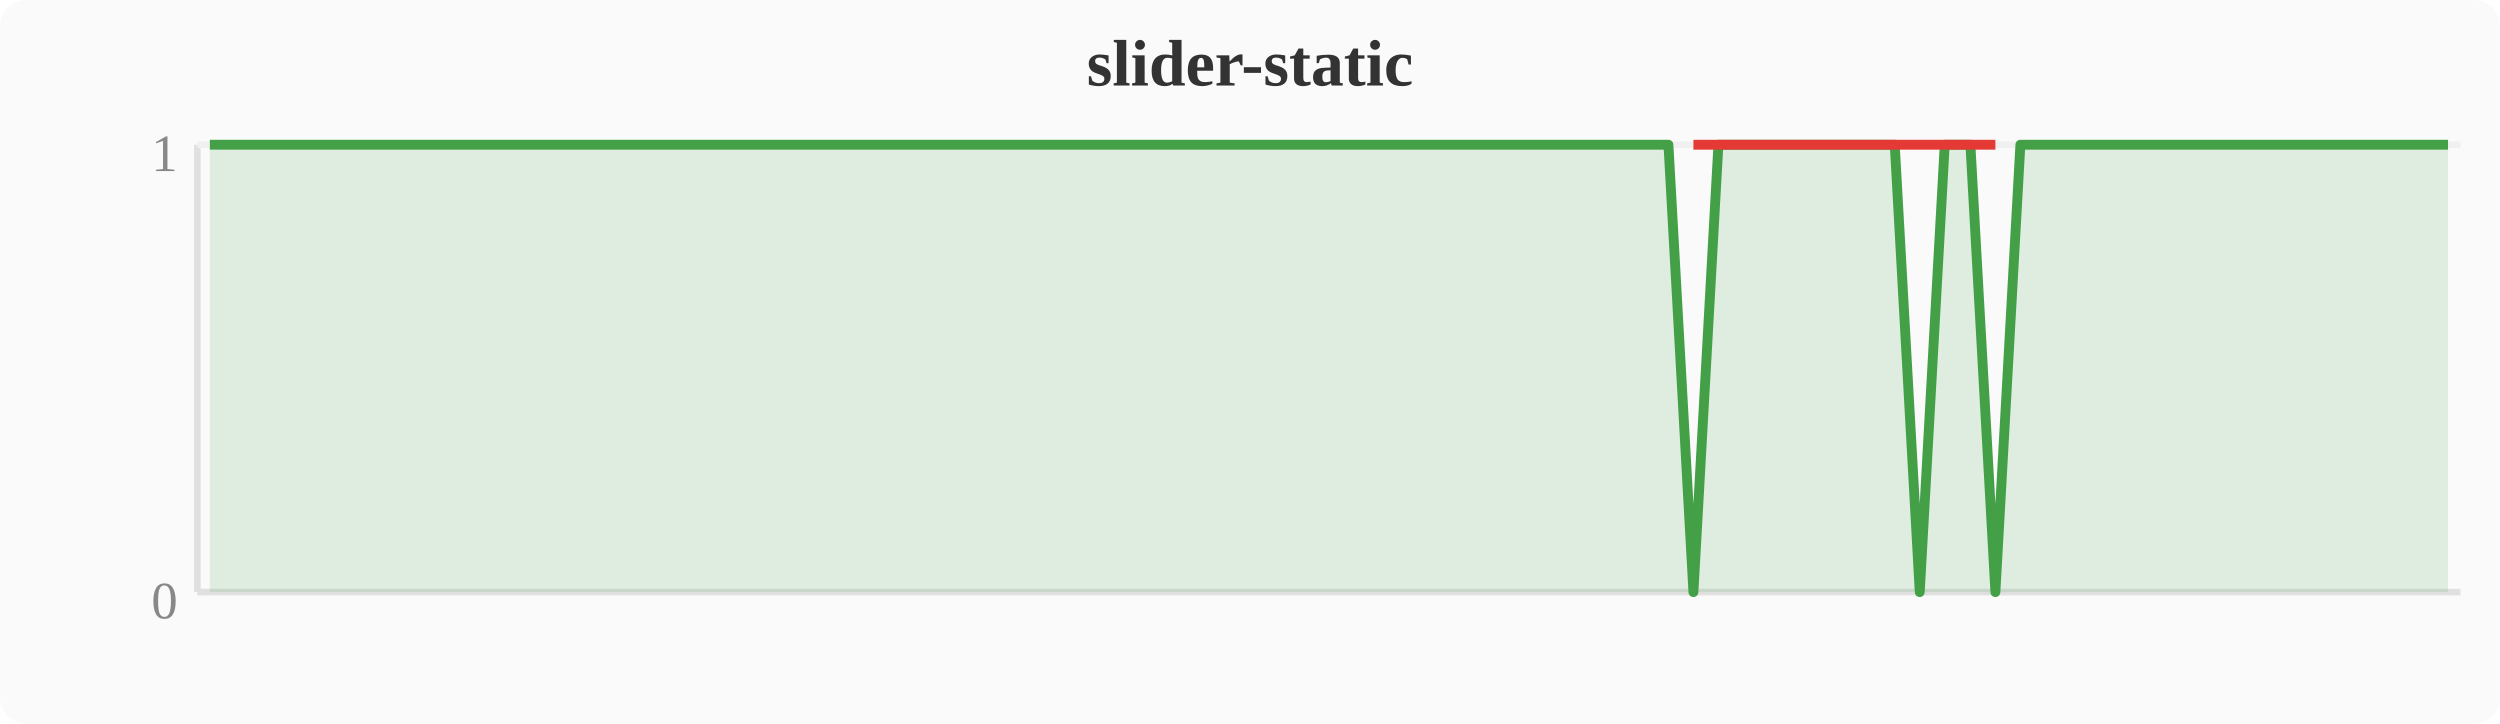
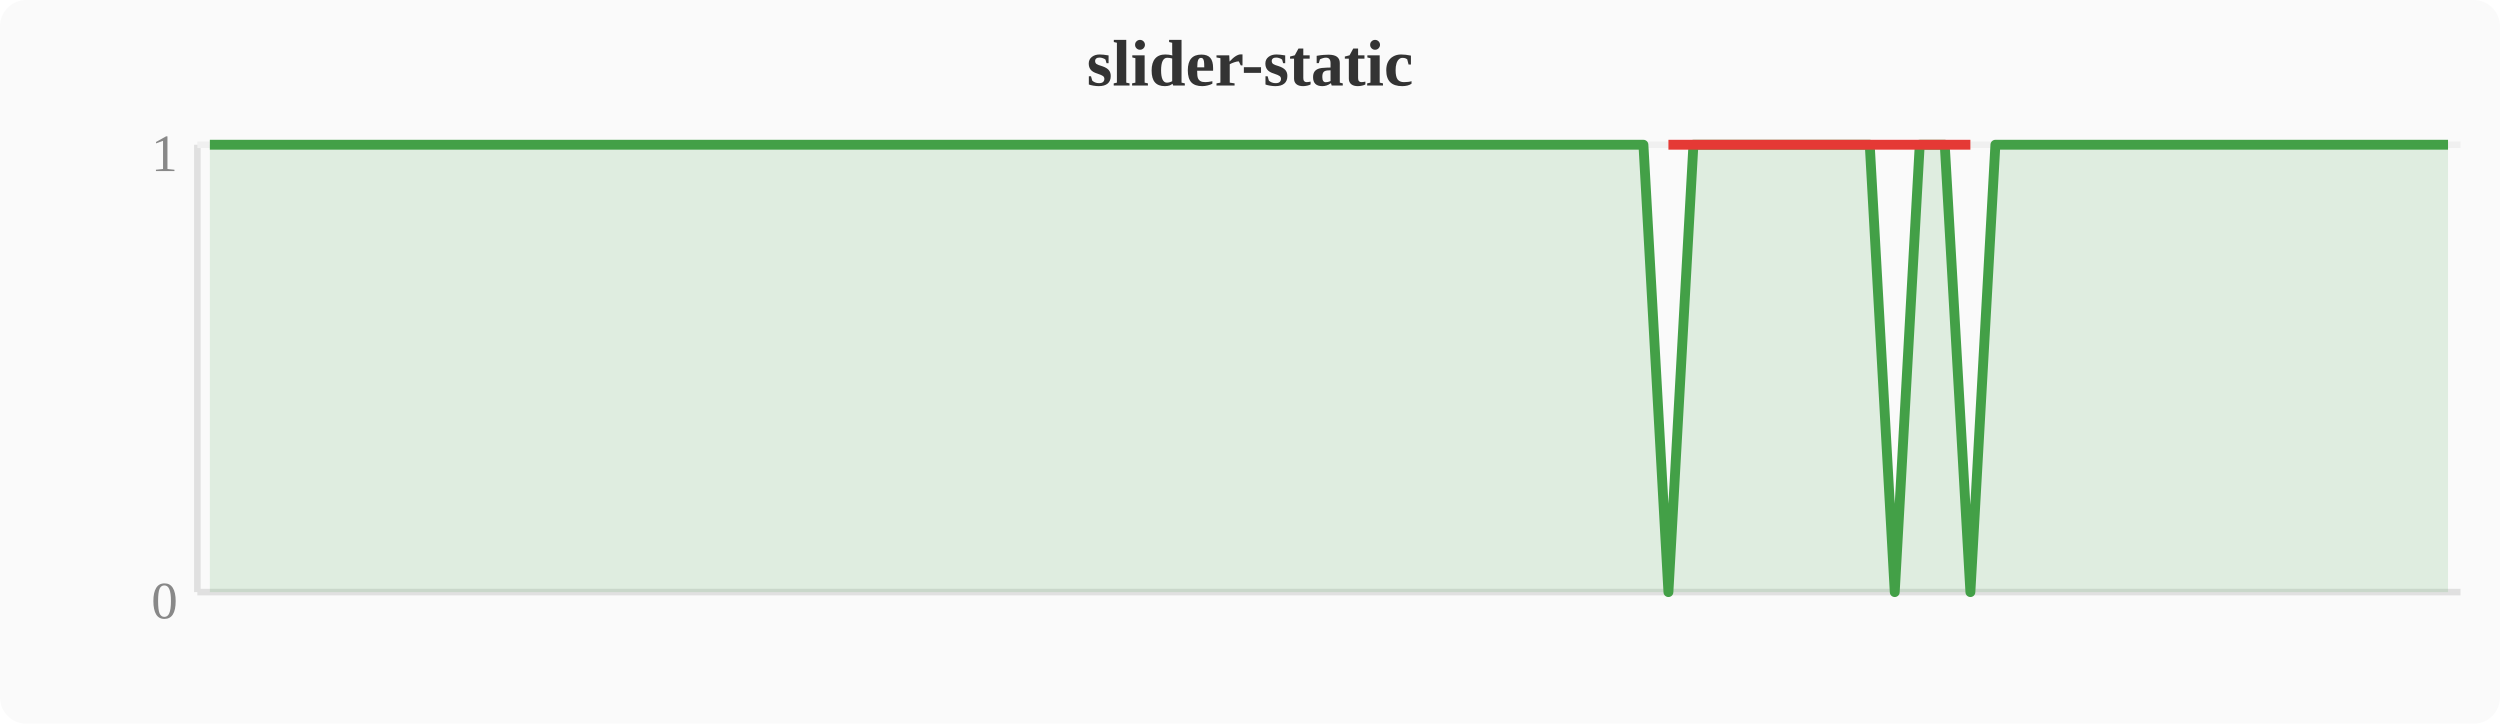
<svg xmlns="http://www.w3.org/2000/svg" width="380" height="110" viewBox="0 0 380 110">
  <rect width="380" height="110" fill="#fafafa" rx="4" />
  <text x="190" y="13" text-anchor="middle" font-size="10" font-weight="bold" fill="#333">slider-static</text>
  <line x1="30" y1="22" x2="30" y2="90" stroke="#e0e0e0" stroke-width="1" />
  <line x1="30" y1="90" x2="374" y2="90" stroke="#e0e0e0" stroke-width="1" />
  <line x1="30" y1="22" x2="374" y2="22" stroke="#f0f0f0" stroke-width="1" />
  <text x="27" y="94" text-anchor="end" font-size="8" fill="#888">0</text>
  <text x="27" y="26" text-anchor="end" font-size="8" fill="#888">1</text>
-   <polygon points="31.9,22.0 35.7,22.0 39.6,22.0 43.4,22.0 47.2,22.0 51.0,22.0 54.8,22.0 58.7,22.0 62.5,22.0 66.3,22.0 70.1,22.0 74.0,22.0 77.8,22.0 81.6,22.0 85.4,22.0 89.2,22.0 93.1,22.0 96.9,22.0 100.7,22.0 104.5,22.0 108.4,22.0 112.2,22.0 116.0,22.0 119.8,22.0 123.6,22.0 127.5,22.0 131.3,22.0 135.1,22.0 138.9,22.0 142.8,22.0 146.6,22.0 150.4,22.0 154.2,22.0 158.0,22.0 161.9,22.0 165.7,22.0 169.5,22.0 173.3,22.0 177.2,22.0 181.0,22.0 184.8,22.0 188.6,22.0 192.4,22.0 196.3,22.0 200.1,22.0 203.9,22.0 207.7,22.0 211.6,22.0 215.4,22.0 219.2,22.0 223.0,22.0 226.8,22.0 230.7,22.0 234.5,22.0 238.3,22.0 242.1,22.0 246.0,22.0 249.8,22.0 253.6,22.0 257.4,90.0 261.2,22.0 265.1,22.0 268.9,22.0 272.7,22.0 276.5,22.0 280.4,22.0 284.2,22.0 288.0,22.0 291.8,90.0 295.6,22.0 299.5,22.0 303.3,90.0 307.1,22.0 310.9,22.0 314.8,22.0 318.6,22.0 322.4,22.0 326.2,22.0 330.0,22.0 333.9,22.0 337.7,22.0 341.5,22.0 345.3,22.0 349.2,22.0 353.0,22.0 356.8,22.0 360.6,22.0 364.4,22.0 368.3,22.0 372.1,22.0 372.1,90 31.9,90" fill="#43a047" opacity="0.15" />
-   <polyline points="31.9,22.0 35.7,22.0 39.6,22.0 43.4,22.0 47.2,22.0 51.0,22.0 54.8,22.0 58.7,22.0 62.5,22.0 66.3,22.0 70.1,22.0 74.0,22.0 77.8,22.0 81.6,22.0 85.4,22.0 89.2,22.0 93.1,22.0 96.9,22.0 100.7,22.0 104.5,22.0 108.4,22.0 112.2,22.0 116.0,22.0 119.8,22.0 123.6,22.0 127.5,22.0 131.3,22.0 135.1,22.0 138.9,22.0 142.8,22.0 146.6,22.0 150.4,22.0 154.2,22.0 158.0,22.0 161.9,22.0 165.7,22.0 169.5,22.0 173.3,22.0 177.2,22.0 181.0,22.0 184.8,22.0 188.6,22.0 192.4,22.0 196.3,22.0 200.1,22.0 203.9,22.0 207.7,22.0 211.6,22.0 215.4,22.0 219.2,22.0 223.0,22.0 226.8,22.0 230.7,22.0 234.5,22.0 238.3,22.0 242.1,22.0 246.0,22.0 249.8,22.0 253.6,22.0 257.4,90.0 261.2,22.0 265.1,22.0 268.9,22.0 272.7,22.0 276.5,22.0 280.4,22.0 284.2,22.0 288.0,22.0 291.8,90.0 295.6,22.0 299.5,22.0 303.3,90.0 307.1,22.0 310.9,22.0 314.8,22.0 318.6,22.0 322.4,22.0 326.2,22.0 330.0,22.0 333.9,22.0 337.7,22.0 341.5,22.0 345.3,22.0 349.2,22.0 353.0,22.0 356.8,22.0 360.6,22.0 364.4,22.0 368.3,22.0 372.1,22.0" fill="none" stroke="#43a047" stroke-width="1.5" stroke-linejoin="round" />
-   <polyline points="257.4,22.0 291.8,22.0 303.3,22.0" fill="none" stroke="#e53935" stroke-width="1.5" stroke-linejoin="round" />
+   <polygon points="31.9,22.0 35.7,22.0 39.6,22.0 43.4,22.0 47.2,22.0 51.0,22.0 54.8,22.0 58.7,22.0 62.5,22.0 66.3,22.0 70.1,22.0 74.0,22.0 77.8,22.0 81.6,22.0 85.4,22.0 89.2,22.0 93.1,22.0 96.9,22.0 100.7,22.0 104.5,22.0 108.4,22.0 112.2,22.0 116.0,22.0 119.8,22.0 123.6,22.0 127.5,22.0 131.3,22.0 135.1,22.0 138.9,22.0 142.8,22.0 146.6,22.0 150.4,22.0 154.2,22.0 158.0,22.0 161.9,22.0 165.7,22.0 169.5,22.0 173.3,22.0 177.2,22.0 181.0,22.0 184.8,22.0 188.6,22.0 192.4,22.0 196.3,22.0 200.1,22.0 203.9,22.0 207.7,22.0 211.6,22.0 215.4,22.0 219.2,22.0 223.0,22.0 226.8,22.0 230.7,22.0 234.5,22.0 238.3,22.0 242.1,22.0 246.0,22.0 249.8,22.0 253.6,90.0 257.4,22.0 261.2,22.0 265.1,22.0 268.9,22.0 272.7,22.0 276.5,22.0 280.4,22.0 284.2,22.0 288.0,90.0 291.8,22.0 295.6,22.0 299.5,90.0 303.3,22.0 307.1,22.0 310.9,22.0 314.8,22.0 318.6,22.0 322.4,22.0 326.2,22.0 330.0,22.0 333.9,22.0 337.7,22.0 341.5,22.0 345.3,22.0 349.2,22.0 353.0,22.0 356.8,22.0 360.6,22.0 364.4,22.0 368.3,22.0 372.1,22.0 372.1,90 31.9,90" fill="#43a047" opacity="0.15" />
+   <polyline points="31.9,22.0 35.7,22.0 39.6,22.0 43.4,22.0 47.2,22.0 51.0,22.0 54.8,22.0 58.7,22.0 62.5,22.0 66.3,22.0 70.1,22.0 74.0,22.0 77.8,22.0 81.6,22.0 85.4,22.0 89.2,22.0 93.1,22.0 96.9,22.0 100.7,22.0 104.5,22.0 108.4,22.0 112.2,22.0 116.0,22.0 119.8,22.0 123.6,22.0 127.5,22.0 131.3,22.0 135.1,22.0 138.9,22.0 142.8,22.0 146.6,22.0 150.4,22.0 154.2,22.0 158.0,22.0 161.9,22.0 165.7,22.0 169.5,22.0 173.3,22.0 177.2,22.0 181.0,22.0 184.8,22.0 188.6,22.0 192.4,22.0 196.3,22.0 200.1,22.0 203.9,22.0 207.7,22.0 211.6,22.0 215.4,22.0 219.2,22.0 223.0,22.0 226.8,22.0 230.7,22.0 234.5,22.0 238.3,22.0 242.1,22.0 246.0,22.0 249.8,22.0 253.6,90.0 257.4,22.0 261.2,22.0 265.1,22.0 268.9,22.0 272.7,22.0 276.5,22.0 280.4,22.0 284.2,22.0 288.0,90.0 291.8,22.0 295.6,22.0 299.5,90.0 303.3,22.0 307.1,22.0 310.9,22.0 314.8,22.0 318.6,22.0 322.4,22.0 326.2,22.0 330.0,22.0 333.9,22.0 337.7,22.0 341.5,22.0 345.3,22.0 349.2,22.0 353.0,22.0 356.8,22.0 360.6,22.0 364.4,22.0 368.3,22.0 372.1,22.0" fill="none" stroke="#43a047" stroke-width="1.5" stroke-linejoin="round" />
+   <polyline points="253.6,22.0 288.0,22.0 299.5,22.0" fill="none" stroke="#e53935" stroke-width="1.5" stroke-linejoin="round" />
</svg>
